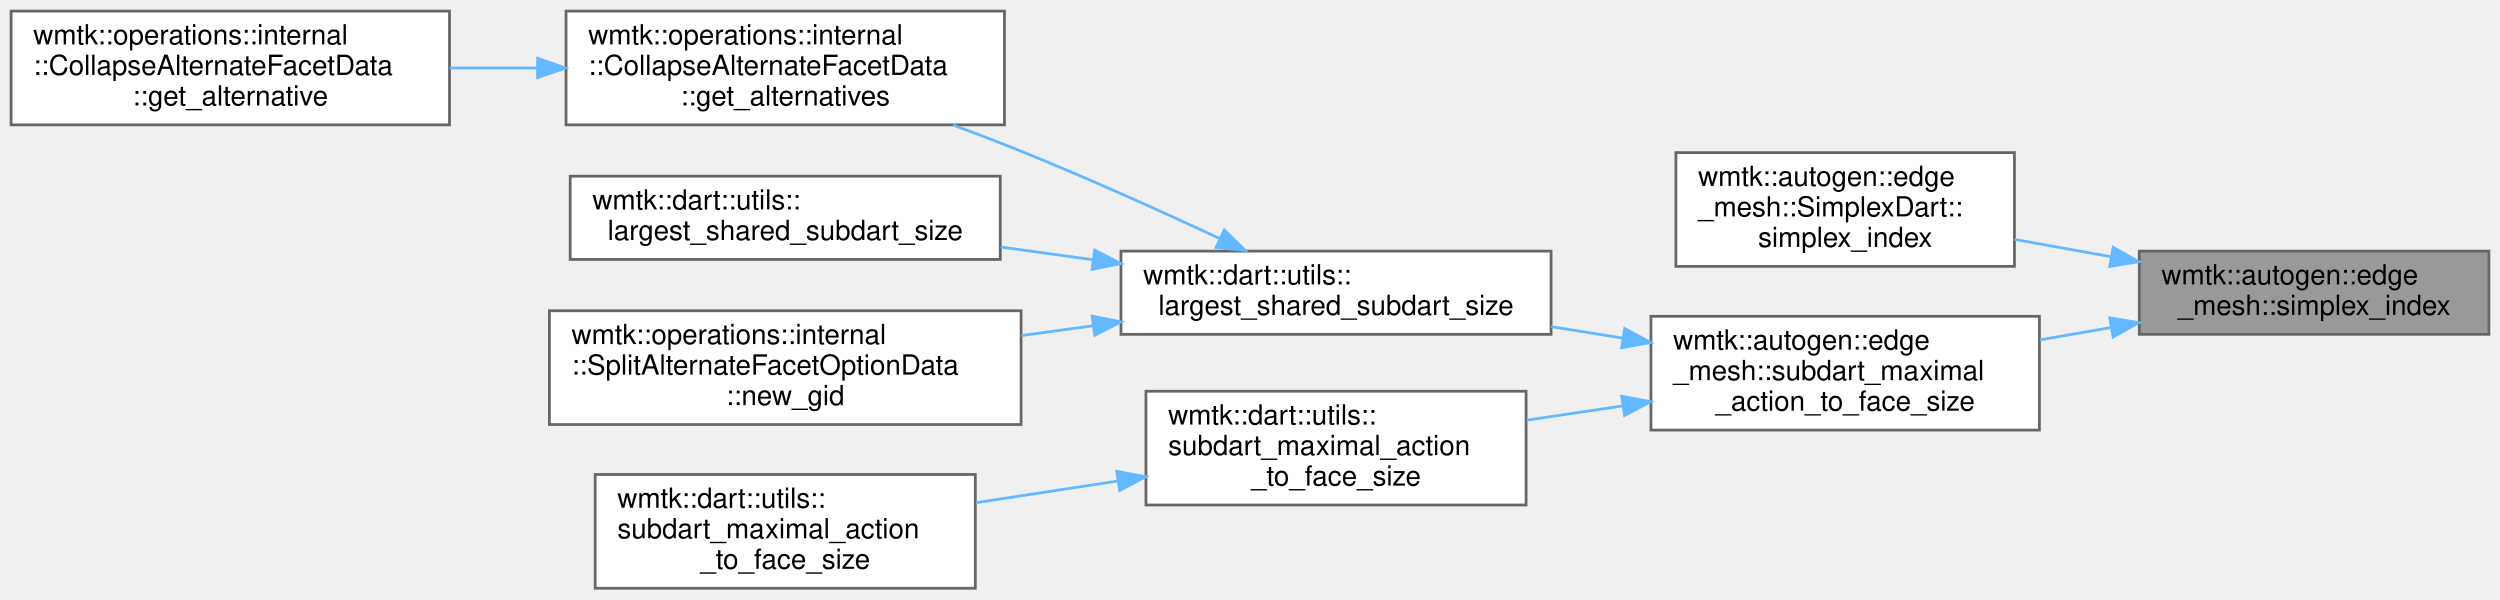
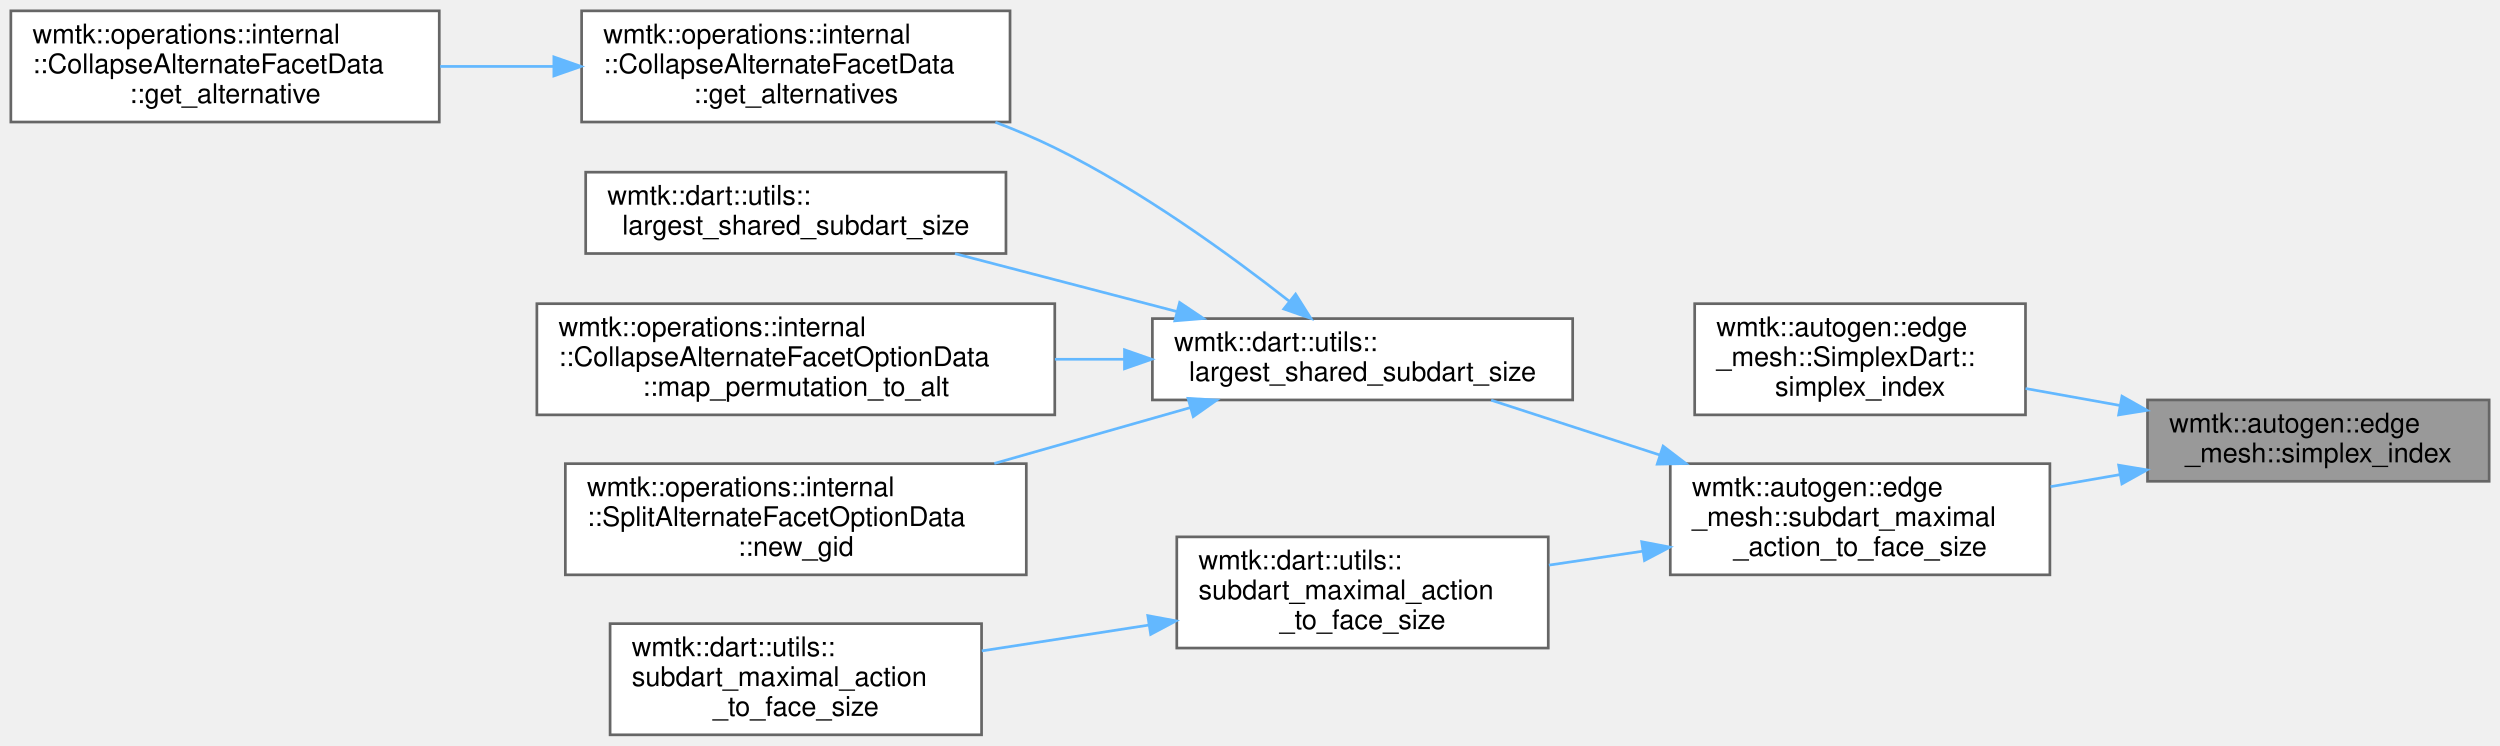
- <svg xmlns="http://www.w3.org/2000/svg" xmlns:xlink="http://www.w3.org/1999/xlink" width="901pt" height="216pt" viewBox="0.00 0.00 901.00 216.00">
-   <g id="graph0" class="graph" transform="scale(1 1) rotate(0) translate(4 212)">
+ <svg xmlns="http://www.w3.org/2000/svg" xmlns:xlink="http://www.w3.org/1999/xlink" width="922pt" height="275pt" viewBox="0.00 0.00 922.00 275.00">
+   <g id="graph0" class="graph" transform="scale(1 1) rotate(0) translate(4 271)">
    <g id="Node000001" class="node">
      <g id="a_Node000001">
        <a xlink:title=" ">
-           <polygon fill="#999999" stroke="#666666" points="893,-121.5 767,-121.5 767,-91.5 893,-91.5 893,-121.5" />
-           <text text-anchor="start" x="775" y="-109.5" font-family="Helvetica,sans-Serif" font-size="10.00">wmtk::autogen::edge</text>
-           <text text-anchor="middle" x="830" y="-98.5" font-family="Helvetica,sans-Serif" font-size="10.00">_mesh::simplex_index</text>
+           <polygon fill="#999999" stroke="#666666" points="914,-123.5 788,-123.5 788,-93.5 914,-93.5 914,-123.5" />
+           <text text-anchor="start" x="796" y="-111.5" font-family="Helvetica,sans-Serif" font-size="10.00">wmtk::autogen::edge</text>
+           <text text-anchor="middle" x="851" y="-100.5" font-family="Helvetica,sans-Serif" font-size="10.00">_mesh::simplex_index</text>
        </a>
      </g>
    </g>
    <g id="Node000002" class="node">
      <g id="a_Node000002">
        <a xlink:href="classwmtk_1_1autogen_1_1edge__mesh_1_1_simplex_dart.html#a2fe7c46e748c493cd0f7f38bcb509207" target="_top" xlink:title=" ">
-           <polygon fill="white" stroke="#666666" points="722,-157 600,-157 600,-116 722,-116 722,-157" />
-           <text text-anchor="start" x="608" y="-145" font-family="Helvetica,sans-Serif" font-size="10.00">wmtk::autogen::edge</text>
-           <text text-anchor="start" x="608" y="-134" font-family="Helvetica,sans-Serif" font-size="10.00">_mesh::SimplexDart::</text>
-           <text text-anchor="middle" x="661" y="-123" font-family="Helvetica,sans-Serif" font-size="10.00">simplex_index</text>
+           <polygon fill="white" stroke="#666666" points="743,-159 621,-159 621,-118 743,-118 743,-159" />
+           <text text-anchor="start" x="629" y="-147" font-family="Helvetica,sans-Serif" font-size="10.00">wmtk::autogen::edge</text>
+           <text text-anchor="start" x="629" y="-136" font-family="Helvetica,sans-Serif" font-size="10.00">_mesh::SimplexDart::</text>
+           <text text-anchor="middle" x="682" y="-125" font-family="Helvetica,sans-Serif" font-size="10.00">simplex_index</text>
        </a>
      </g>
    </g>
    <g id="edge1_Node000001_Node000002" class="edge">
      <g id="a_edge1_Node000001_Node000002">
        <a xlink:title=" ">
-           <path fill="none" stroke="#63b8ff" d="M756.73,-119.48C745.15,-121.56 733.28,-123.7 722.02,-125.72" />
-           <polygon fill="#63b8ff" stroke="#63b8ff" points="757.59,-122.88 766.82,-117.67 756.35,-115.99 757.59,-122.88" />
+           <path fill="none" stroke="#63b8ff" d="M777.73,-121.48C766.15,-123.56 754.28,-125.7 743.02,-127.72" />
+           <polygon fill="#63b8ff" stroke="#63b8ff" points="778.59,-124.88 787.82,-119.67 777.35,-117.99 778.59,-124.88" />
        </a>
      </g>
    </g>
    <g id="Node000003" class="node">
      <g id="a_Node000003">
        <a xlink:href="namespacewmtk_1_1autogen_1_1edge__mesh.html#a4d16e098b2116bfbfc4ecf56d2e99657" target="_top" xlink:title=" ">
-           <polygon fill="white" stroke="#666666" points="731,-98 591,-98 591,-57 731,-57 731,-98" />
-           <text text-anchor="start" x="599" y="-86" font-family="Helvetica,sans-Serif" font-size="10.00">wmtk::autogen::edge</text>
-           <text text-anchor="start" x="599" y="-75" font-family="Helvetica,sans-Serif" font-size="10.00">_mesh::subdart_maximal</text>
-           <text text-anchor="middle" x="661" y="-64" font-family="Helvetica,sans-Serif" font-size="10.00">_action_to_face_size</text>
+           <polygon fill="white" stroke="#666666" points="752,-100 612,-100 612,-59 752,-59 752,-100" />
+           <text text-anchor="start" x="620" y="-88" font-family="Helvetica,sans-Serif" font-size="10.00">wmtk::autogen::edge</text>
+           <text text-anchor="start" x="620" y="-77" font-family="Helvetica,sans-Serif" font-size="10.00">_mesh::subdart_maximal</text>
+           <text text-anchor="middle" x="682" y="-66" font-family="Helvetica,sans-Serif" font-size="10.00">_action_to_face_size</text>
        </a>
      </g>
    </g>
    <g id="edge2_Node000001_Node000003" class="edge">
      <g id="a_edge2_Node000001_Node000003">
        <a xlink:title=" ">
-           <path fill="none" stroke="#63b8ff" d="M756.92,-93.98C748.4,-92.5 739.73,-91 731.26,-89.53" />
-           <polygon fill="#63b8ff" stroke="#63b8ff" points="756.36,-97.44 766.82,-95.7 757.56,-90.54 756.36,-97.44" />
+           <path fill="none" stroke="#63b8ff" d="M777.92,-95.98C769.4,-94.5 760.73,-93 752.26,-91.53" />
+           <polygon fill="#63b8ff" stroke="#63b8ff" points="777.36,-99.44 787.82,-97.7 778.56,-92.54 777.36,-99.44" />
        </a>
      </g>
    </g>
    <g id="Node000004" class="node">
      <g id="a_Node000004">
        <a xlink:href="namespacewmtk_1_1dart_1_1utils.html#a0852f8bf4073cbed6d81504c509bddd8" target="_top" xlink:title=" ">
-           <polygon fill="white" stroke="#666666" points="555,-121.5 400,-121.5 400,-91.5 555,-91.5 555,-121.5" />
-           <text text-anchor="start" x="408" y="-109.5" font-family="Helvetica,sans-Serif" font-size="10.00">wmtk::dart::utils::</text>
-           <text text-anchor="middle" x="477.5" y="-98.5" font-family="Helvetica,sans-Serif" font-size="10.00">largest_shared_subdart_size</text>
+           <polygon fill="white" stroke="#666666" points="576,-153.5 421,-153.5 421,-123.5 576,-123.5 576,-153.5" />
+           <text text-anchor="start" x="429" y="-141.5" font-family="Helvetica,sans-Serif" font-size="10.00">wmtk::dart::utils::</text>
+           <text text-anchor="middle" x="498.5" y="-130.5" font-family="Helvetica,sans-Serif" font-size="10.00">largest_shared_subdart_size</text>
        </a>
      </g>
    </g>
    <g id="edge3_Node000003_Node000004" class="edge">
      <g id="a_edge3_Node000003_Node000004">
        <a xlink:title=" ">
-           <path fill="none" stroke="#63b8ff" d="M580.87,-90.14C572.29,-91.51 563.57,-92.91 555.02,-94.27" />
-           <polygon fill="#63b8ff" stroke="#63b8ff" points="581.54,-93.58 590.86,-88.55 580.44,-86.67 581.54,-93.58" />
+           <path fill="none" stroke="#63b8ff" d="M608.23,-103.16C587.21,-109.99 564.86,-117.25 545.92,-123.41" />
+           <polygon fill="#63b8ff" stroke="#63b8ff" points="609.35,-106.47 617.77,-100.05 607.18,-99.82 609.35,-106.47" />
        </a>
      </g>
    </g>
-     <g id="Node000009" class="node">
-       <g id="a_Node000009">
+     <g id="Node000010" class="node">
+       <g id="a_Node000010">
        <a xlink:href="namespacewmtk_1_1dart_1_1utils.html#aea607b900d784924cdb5c8255df6f9d4" target="_top" xlink:title=" ">
-           <polygon fill="white" stroke="#666666" points="546,-71 409,-71 409,-30 546,-30 546,-71" />
-           <text text-anchor="start" x="417" y="-59" font-family="Helvetica,sans-Serif" font-size="10.00">wmtk::dart::utils::</text>
-           <text text-anchor="start" x="417" y="-48" font-family="Helvetica,sans-Serif" font-size="10.00">subdart_maximal_action</text>
-           <text text-anchor="middle" x="477.5" y="-37" font-family="Helvetica,sans-Serif" font-size="10.00">_to_face_size</text>
+           <polygon fill="white" stroke="#666666" points="567,-73 430,-73 430,-32 567,-32 567,-73" />
+           <text text-anchor="start" x="438" y="-61" font-family="Helvetica,sans-Serif" font-size="10.00">wmtk::dart::utils::</text>
+           <text text-anchor="start" x="438" y="-50" font-family="Helvetica,sans-Serif" font-size="10.00">subdart_maximal_action</text>
+           <text text-anchor="middle" x="498.5" y="-39" font-family="Helvetica,sans-Serif" font-size="10.00">_to_face_size</text>
        </a>
      </g>
    </g>
-     <g id="edge8_Node000003_Node000009" class="edge">
-       <g id="a_edge8_Node000003_Node000009">
+     <g id="edge9_Node000003_Node000010" class="edge">
+       <g id="a_edge9_Node000003_Node000010">
        <a xlink:title=" ">
-           <path fill="none" stroke="#63b8ff" d="M580.82,-65.72C569.29,-64.01 557.52,-62.25 546.24,-60.58" />
-           <polygon fill="#63b8ff" stroke="#63b8ff" points="580.46,-69.21 590.86,-67.22 581.49,-62.28 580.46,-69.21" />
+           <path fill="none" stroke="#63b8ff" d="M601.82,-67.72C590.29,-66.01 578.52,-64.25 567.24,-62.58" />
+           <polygon fill="#63b8ff" stroke="#63b8ff" points="601.46,-71.21 611.86,-69.22 602.49,-64.28 601.46,-71.21" />
        </a>
      </g>
    </g>
    <g id="Node000005" class="node">
      <g id="a_Node000005">
        <a xlink:href="classwmtk_1_1operations_1_1internal_1_1_collapse_alternate_facet_data.html#ad5d625ffe8c3c7b0e62c77cd2332f053" target="_top" xlink:title=" ">
-           <polygon fill="white" stroke="#666666" points="358,-208 200,-208 200,-167 358,-167 358,-208" />
-           <text text-anchor="start" x="208" y="-196" font-family="Helvetica,sans-Serif" font-size="10.00">wmtk::operations::internal</text>
-           <text text-anchor="start" x="208" y="-185" font-family="Helvetica,sans-Serif" font-size="10.00">::CollapseAlternateFacetData</text>
-           <text text-anchor="middle" x="279" y="-174" font-family="Helvetica,sans-Serif" font-size="10.00">::get_alternatives</text>
+           <polygon fill="white" stroke="#666666" points="368.5,-267 210.5,-267 210.5,-226 368.5,-226 368.5,-267" />
+           <text text-anchor="start" x="218.5" y="-255" font-family="Helvetica,sans-Serif" font-size="10.00">wmtk::operations::internal</text>
+           <text text-anchor="start" x="218.5" y="-244" font-family="Helvetica,sans-Serif" font-size="10.00">::CollapseAlternateFacetData</text>
+           <text text-anchor="middle" x="289.5" y="-233" font-family="Helvetica,sans-Serif" font-size="10.00">::get_alternatives</text>
        </a>
      </g>
    </g>
    <g id="edge4_Node000004_Node000005" class="edge">
      <g id="a_edge4_Node000004_Node000005">
        <a xlink:title=" ">
-           <path fill="none" stroke="#63b8ff" d="M435.47,-126.09C414.3,-135.94 387.96,-147.81 364,-157.5 356.1,-160.69 347.72,-163.9 339.43,-166.96" />
-           <polygon fill="#63b8ff" stroke="#63b8ff" points="437.23,-129.13 444.8,-121.72 434.26,-122.79 437.23,-129.13" />
+           <path fill="none" stroke="#63b8ff" d="M471.61,-159.81C449.66,-177.03 416.77,-200.88 385,-216.5 378.05,-219.92 370.62,-223.06 363.1,-225.92" />
+           <polygon fill="#63b8ff" stroke="#63b8ff" points="473.81,-162.53 479.46,-153.57 469.46,-157.05 473.81,-162.53" />
        </a>
      </g>
    </g>
    <g id="Node000007" class="node">
      <g id="a_Node000007">
        <a xlink:href="namespacewmtk_1_1dart_1_1utils.html#a202dfb2ce4b37360a952be27e23e6ebc" target="_top" xlink:title=" ">
-           <polygon fill="white" stroke="#666666" points="356.5,-148.5 201.5,-148.5 201.5,-118.5 356.5,-118.5 356.5,-148.5" />
-           <text text-anchor="start" x="209.5" y="-136.5" font-family="Helvetica,sans-Serif" font-size="10.00">wmtk::dart::utils::</text>
-           <text text-anchor="middle" x="279" y="-125.5" font-family="Helvetica,sans-Serif" font-size="10.00">largest_shared_subdart_size</text>
+           <polygon fill="white" stroke="#666666" points="367,-207.5 212,-207.5 212,-177.5 367,-177.5 367,-207.5" />
+           <text text-anchor="start" x="220" y="-195.5" font-family="Helvetica,sans-Serif" font-size="10.00">wmtk::dart::utils::</text>
+           <text text-anchor="middle" x="289.5" y="-184.5" font-family="Helvetica,sans-Serif" font-size="10.00">largest_shared_subdart_size</text>
        </a>
      </g>
    </g>
    <g id="edge6_Node000004_Node000007" class="edge">
      <g id="a_edge6_Node000004_Node000007">
        <a xlink:title=" ">
-           <path fill="none" stroke="#63b8ff" d="M389.87,-118.4C378.81,-119.92 367.54,-121.47 356.65,-122.97" />
-           <polygon fill="#63b8ff" stroke="#63b8ff" points="390.53,-121.84 399.97,-117.02 389.58,-114.91 390.53,-121.84" />
+           <path fill="none" stroke="#63b8ff" d="M429.91,-156.13C403.52,-163.02 373.57,-170.83 348.21,-177.45" />
+           <polygon fill="#63b8ff" stroke="#63b8ff" points="431.05,-159.45 439.84,-153.54 429.28,-152.68 431.05,-159.45" />
        </a>
      </g>
    </g>
    <g id="Node000008" class="node">
      <g id="a_Node000008">
-         <a xlink:href="classwmtk_1_1operations_1_1internal_1_1_split_alternate_facet_option_data.html#a1bacc4257281291f6563a7f8ef6d3669" target="_top" xlink:title=" ">
-           <polygon fill="white" stroke="#666666" points="364,-100 194,-100 194,-59 364,-59 364,-100" />
-           <text text-anchor="start" x="202" y="-88" font-family="Helvetica,sans-Serif" font-size="10.00">wmtk::operations::internal</text>
-           <text text-anchor="start" x="202" y="-77" font-family="Helvetica,sans-Serif" font-size="10.00">::SplitAlternateFacetOptionData</text>
-           <text text-anchor="middle" x="279" y="-66" font-family="Helvetica,sans-Serif" font-size="10.00">::new_gid</text>
+         <a xlink:href="classwmtk_1_1operations_1_1internal_1_1_collapse_alternate_facet_option_data.html#ac1abb765094ae37b87d37249198db1c0" target="_top" xlink:title=" ">
+           <polygon fill="white" stroke="#666666" points="385,-159 194,-159 194,-118 385,-118 385,-159" />
+           <text text-anchor="start" x="202" y="-147" font-family="Helvetica,sans-Serif" font-size="10.00">wmtk::operations::internal</text>
+           <text text-anchor="start" x="202" y="-136" font-family="Helvetica,sans-Serif" font-size="10.00">::CollapseAlternateFacetOptionData</text>
+           <text text-anchor="middle" x="289.5" y="-125" font-family="Helvetica,sans-Serif" font-size="10.00">::map_permutation_to_alt</text>
        </a>
      </g>
    </g>
    <g id="edge7_Node000004_Node000008" class="edge">
      <g id="a_edge7_Node000004_Node000008">
        <a xlink:title=" ">
-           <path fill="none" stroke="#63b8ff" d="M389.97,-94.61C381.39,-93.43 372.69,-92.24 364.14,-91.06" />
-           <polygon fill="#63b8ff" stroke="#63b8ff" points="389.58,-98.09 399.97,-95.98 390.53,-91.16 389.58,-98.09" />
+           <path fill="none" stroke="#63b8ff" d="M410.53,-138.5C402.11,-138.5 393.54,-138.5 385.05,-138.5" />
+           <polygon fill="#63b8ff" stroke="#63b8ff" points="410.72,-142 420.72,-138.5 410.71,-135 410.72,-142" />
+         </a>
+       </g>
+     </g>
+     <g id="Node000009" class="node">
+       <g id="a_Node000009">
+         <a xlink:href="classwmtk_1_1operations_1_1internal_1_1_split_alternate_facet_option_data.html#a1bacc4257281291f6563a7f8ef6d3669" target="_top" xlink:title=" ">
+           <polygon fill="white" stroke="#666666" points="374.5,-100 204.5,-100 204.5,-59 374.5,-59 374.5,-100" />
+           <text text-anchor="start" x="212.5" y="-88" font-family="Helvetica,sans-Serif" font-size="10.00">wmtk::operations::internal</text>
+           <text text-anchor="start" x="212.5" y="-77" font-family="Helvetica,sans-Serif" font-size="10.00">::SplitAlternateFacetOptionData</text>
+           <text text-anchor="middle" x="289.5" y="-66" font-family="Helvetica,sans-Serif" font-size="10.00">::new_gid</text>
+         </a>
+       </g>
+     </g>
+     <g id="edge8_Node000004_Node000009" class="edge">
+       <g id="a_edge8_Node000004_Node000009">
+         <a xlink:title=" ">
+           <path fill="none" stroke="#63b8ff" d="M434.85,-120.64C412.1,-114.16 386.21,-106.78 362.7,-100.08" />
+           <polygon fill="#63b8ff" stroke="#63b8ff" points="434.15,-124.08 444.73,-123.46 436.07,-117.35 434.15,-124.08" />
        </a>
      </g>
    </g>
    <g id="Node000006" class="node">
      <g id="a_Node000006">
        <a xlink:href="classwmtk_1_1operations_1_1internal_1_1_collapse_alternate_facet_data.html#aec408f6fcc5cb735d8761af17631bff9" target="_top" xlink:title=" ">
-           <polygon fill="white" stroke="#666666" points="158,-208 0,-208 0,-167 158,-167 158,-208" />
-           <text text-anchor="start" x="8" y="-196" font-family="Helvetica,sans-Serif" font-size="10.00">wmtk::operations::internal</text>
-           <text text-anchor="start" x="8" y="-185" font-family="Helvetica,sans-Serif" font-size="10.00">::CollapseAlternateFacetData</text>
-           <text text-anchor="middle" x="79" y="-174" font-family="Helvetica,sans-Serif" font-size="10.00">::get_alternative</text>
+           <polygon fill="white" stroke="#666666" points="158,-267 0,-267 0,-226 158,-226 158,-267" />
+           <text text-anchor="start" x="8" y="-255" font-family="Helvetica,sans-Serif" font-size="10.00">wmtk::operations::internal</text>
+           <text text-anchor="start" x="8" y="-244" font-family="Helvetica,sans-Serif" font-size="10.00">::CollapseAlternateFacetData</text>
+           <text text-anchor="middle" x="79" y="-233" font-family="Helvetica,sans-Serif" font-size="10.00">::get_alternative</text>
        </a>
      </g>
    </g>
    <g id="edge5_Node000005_Node000006" class="edge">
      <g id="a_edge5_Node000005_Node000006">
        <a xlink:title=" ">
-           <path fill="none" stroke="#63b8ff" d="M189.69,-187.5C179.13,-187.5 168.41,-187.5 158.01,-187.5" />
-           <polygon fill="#63b8ff" stroke="#63b8ff" points="189.75,-191 199.75,-187.5 189.75,-184 189.75,-191" />
+           <path fill="none" stroke="#63b8ff" d="M200.22,-246.5C186.3,-246.5 171.99,-246.5 158.32,-246.5" />
+           <polygon fill="#63b8ff" stroke="#63b8ff" points="200.27,-250 210.27,-246.5 200.27,-243 200.27,-250" />
        </a>
      </g>
    </g>
-     <g id="Node000010" class="node">
-       <g id="a_Node000010">
+     <g id="Node000011" class="node">
+       <g id="a_Node000011">
        <a xlink:href="namespacewmtk_1_1dart_1_1utils.html#a440fcba9a4aa845f0032260625f6ae42" target="_top" xlink:title=" ">
-           <polygon fill="white" stroke="#666666" points="347.5,-41 210.5,-41 210.5,0 347.5,0 347.5,-41" />
-           <text text-anchor="start" x="218.5" y="-29" font-family="Helvetica,sans-Serif" font-size="10.00">wmtk::dart::utils::</text>
-           <text text-anchor="start" x="218.5" y="-18" font-family="Helvetica,sans-Serif" font-size="10.00">subdart_maximal_action</text>
-           <text text-anchor="middle" x="279" y="-7" font-family="Helvetica,sans-Serif" font-size="10.00">_to_face_size</text>
+           <polygon fill="white" stroke="#666666" points="358,-41 221,-41 221,0 358,0 358,-41" />
+           <text text-anchor="start" x="229" y="-29" font-family="Helvetica,sans-Serif" font-size="10.00">wmtk::dart::utils::</text>
+           <text text-anchor="start" x="229" y="-18" font-family="Helvetica,sans-Serif" font-size="10.00">subdart_maximal_action</text>
+           <text text-anchor="middle" x="289.5" y="-7" font-family="Helvetica,sans-Serif" font-size="10.00">_to_face_size</text>
        </a>
      </g>
    </g>
-     <g id="edge9_Node000009_Node000010" class="edge">
-       <g id="a_edge9_Node000009_Node000010">
+     <g id="edge10_Node000010_Node000011" class="edge">
+       <g id="a_edge10_Node000010_Node000011">
        <a xlink:title=" ">
-           <path fill="none" stroke="#63b8ff" d="M398.54,-38.6C381.74,-36.03 364.12,-33.34 347.75,-30.84" />
-           <polygon fill="#63b8ff" stroke="#63b8ff" points="398.46,-42.13 408.88,-40.18 399.52,-35.21 398.46,-42.13" />
+           <path fill="none" stroke="#63b8ff" d="M419.6,-40.46C399.36,-37.33 377.73,-33.99 358.08,-30.95" />
+           <polygon fill="#63b8ff" stroke="#63b8ff" points="419.3,-43.95 429.72,-42.02 420.37,-37.04 419.3,-43.95" />
        </a>
      </g>
    </g>
  </g>
</svg>
